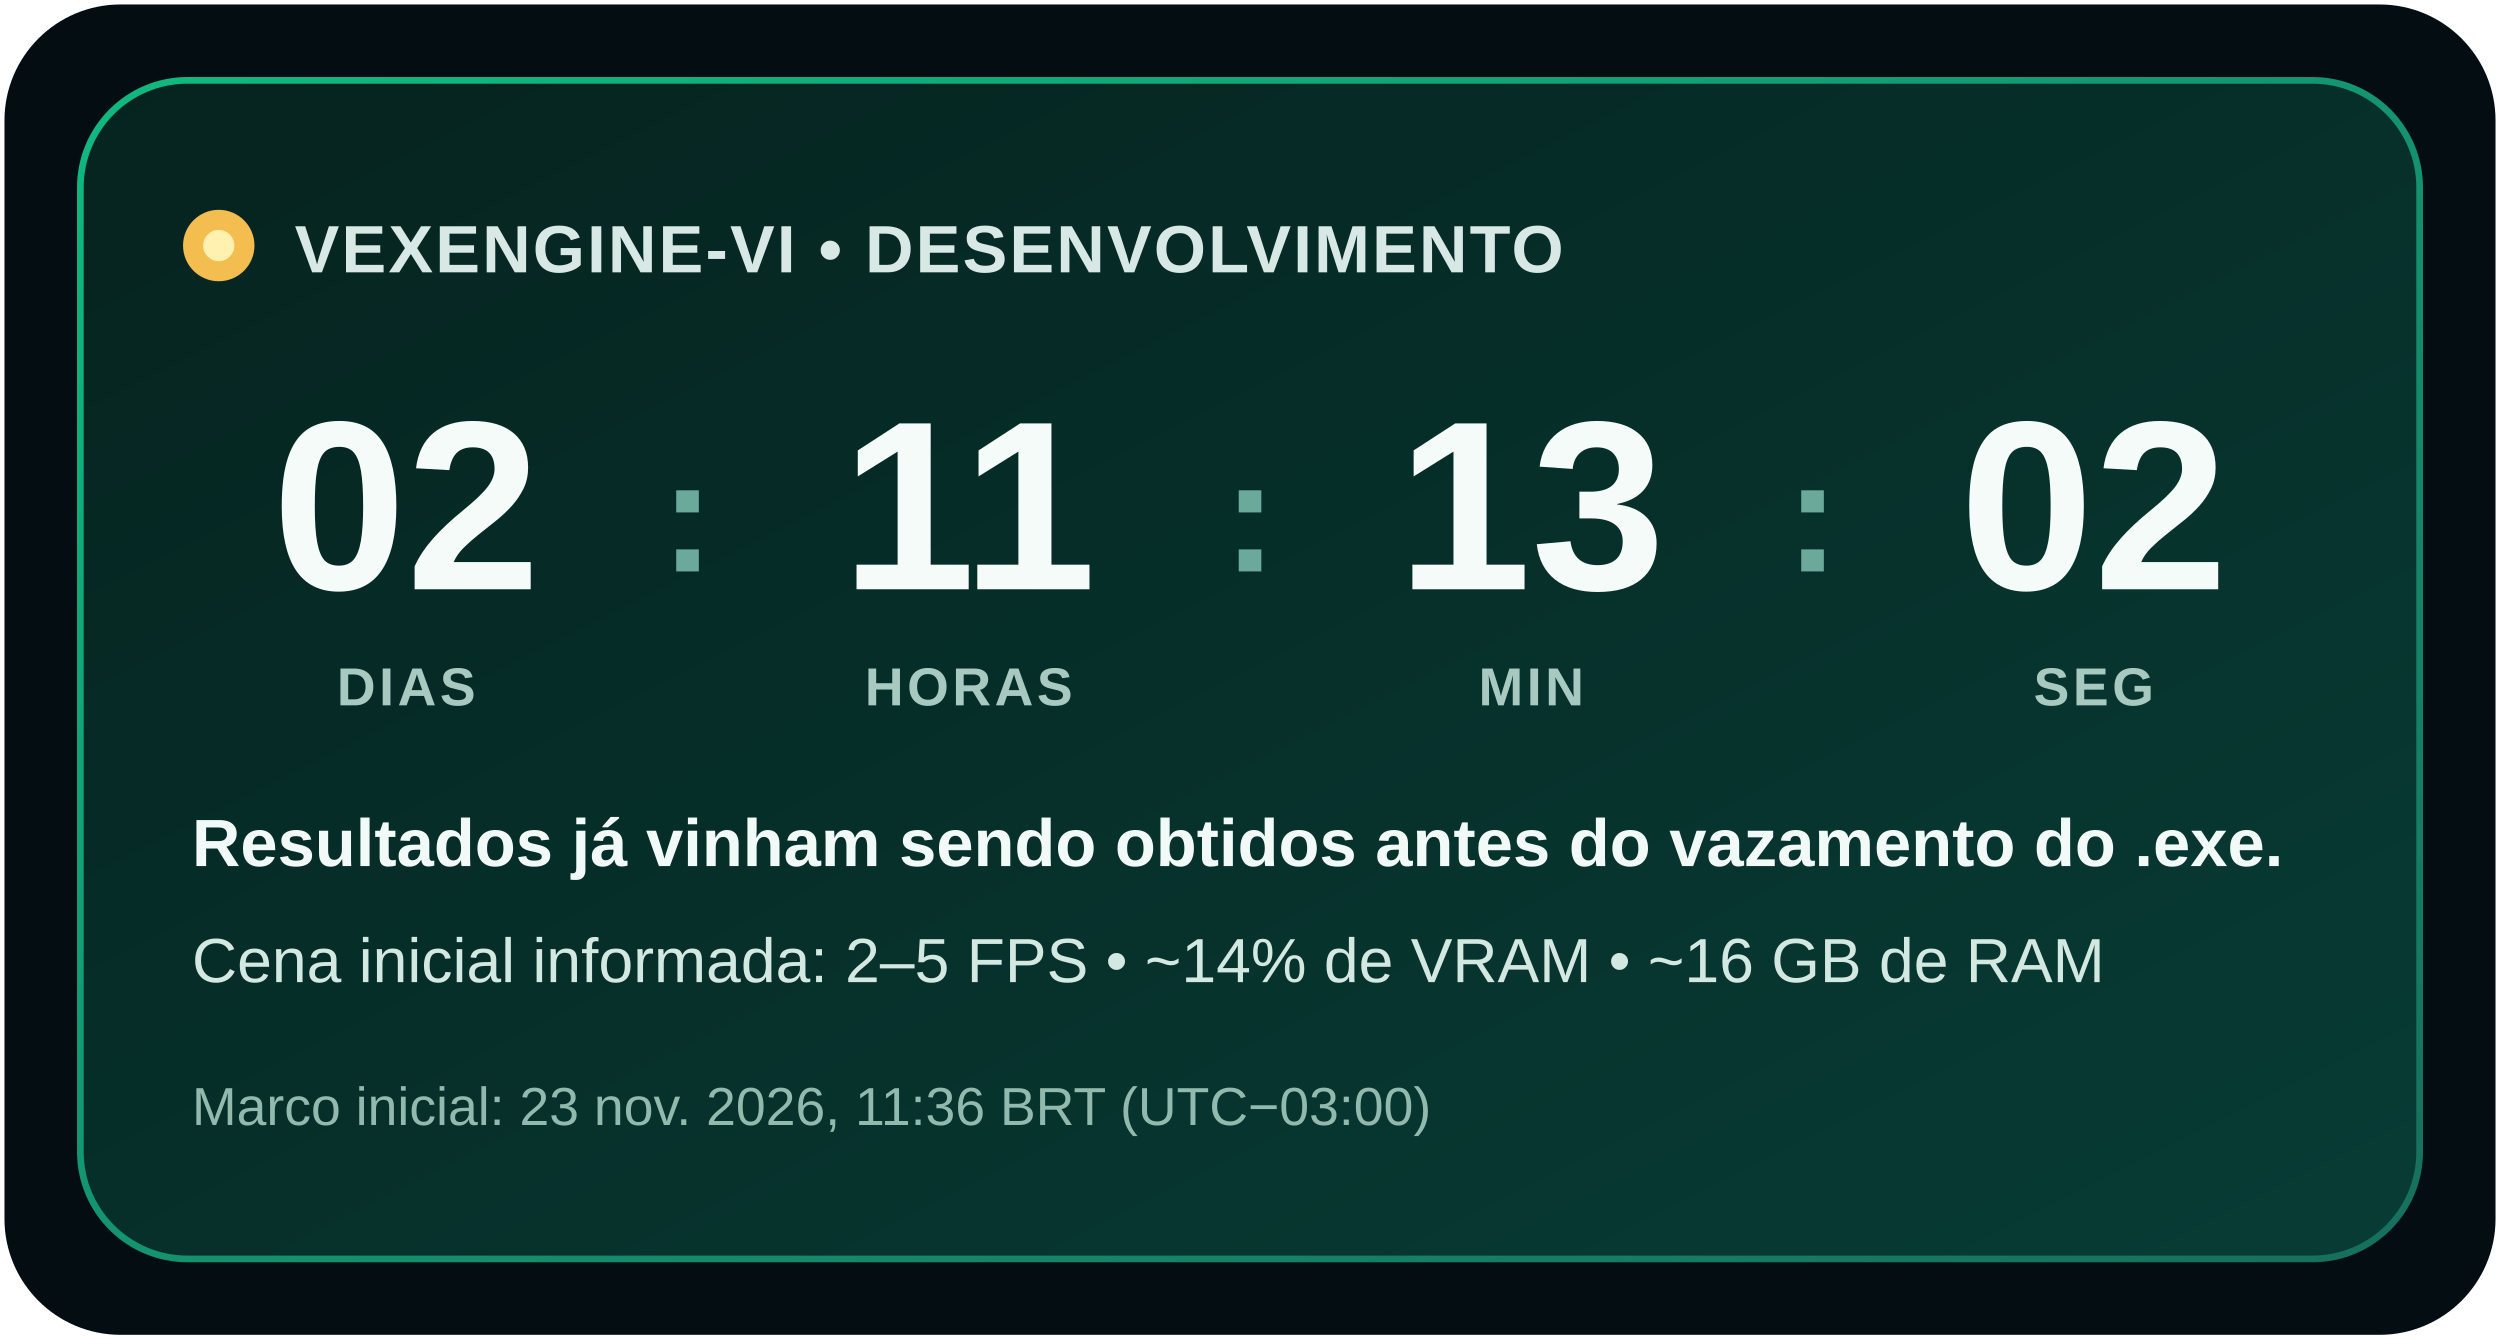
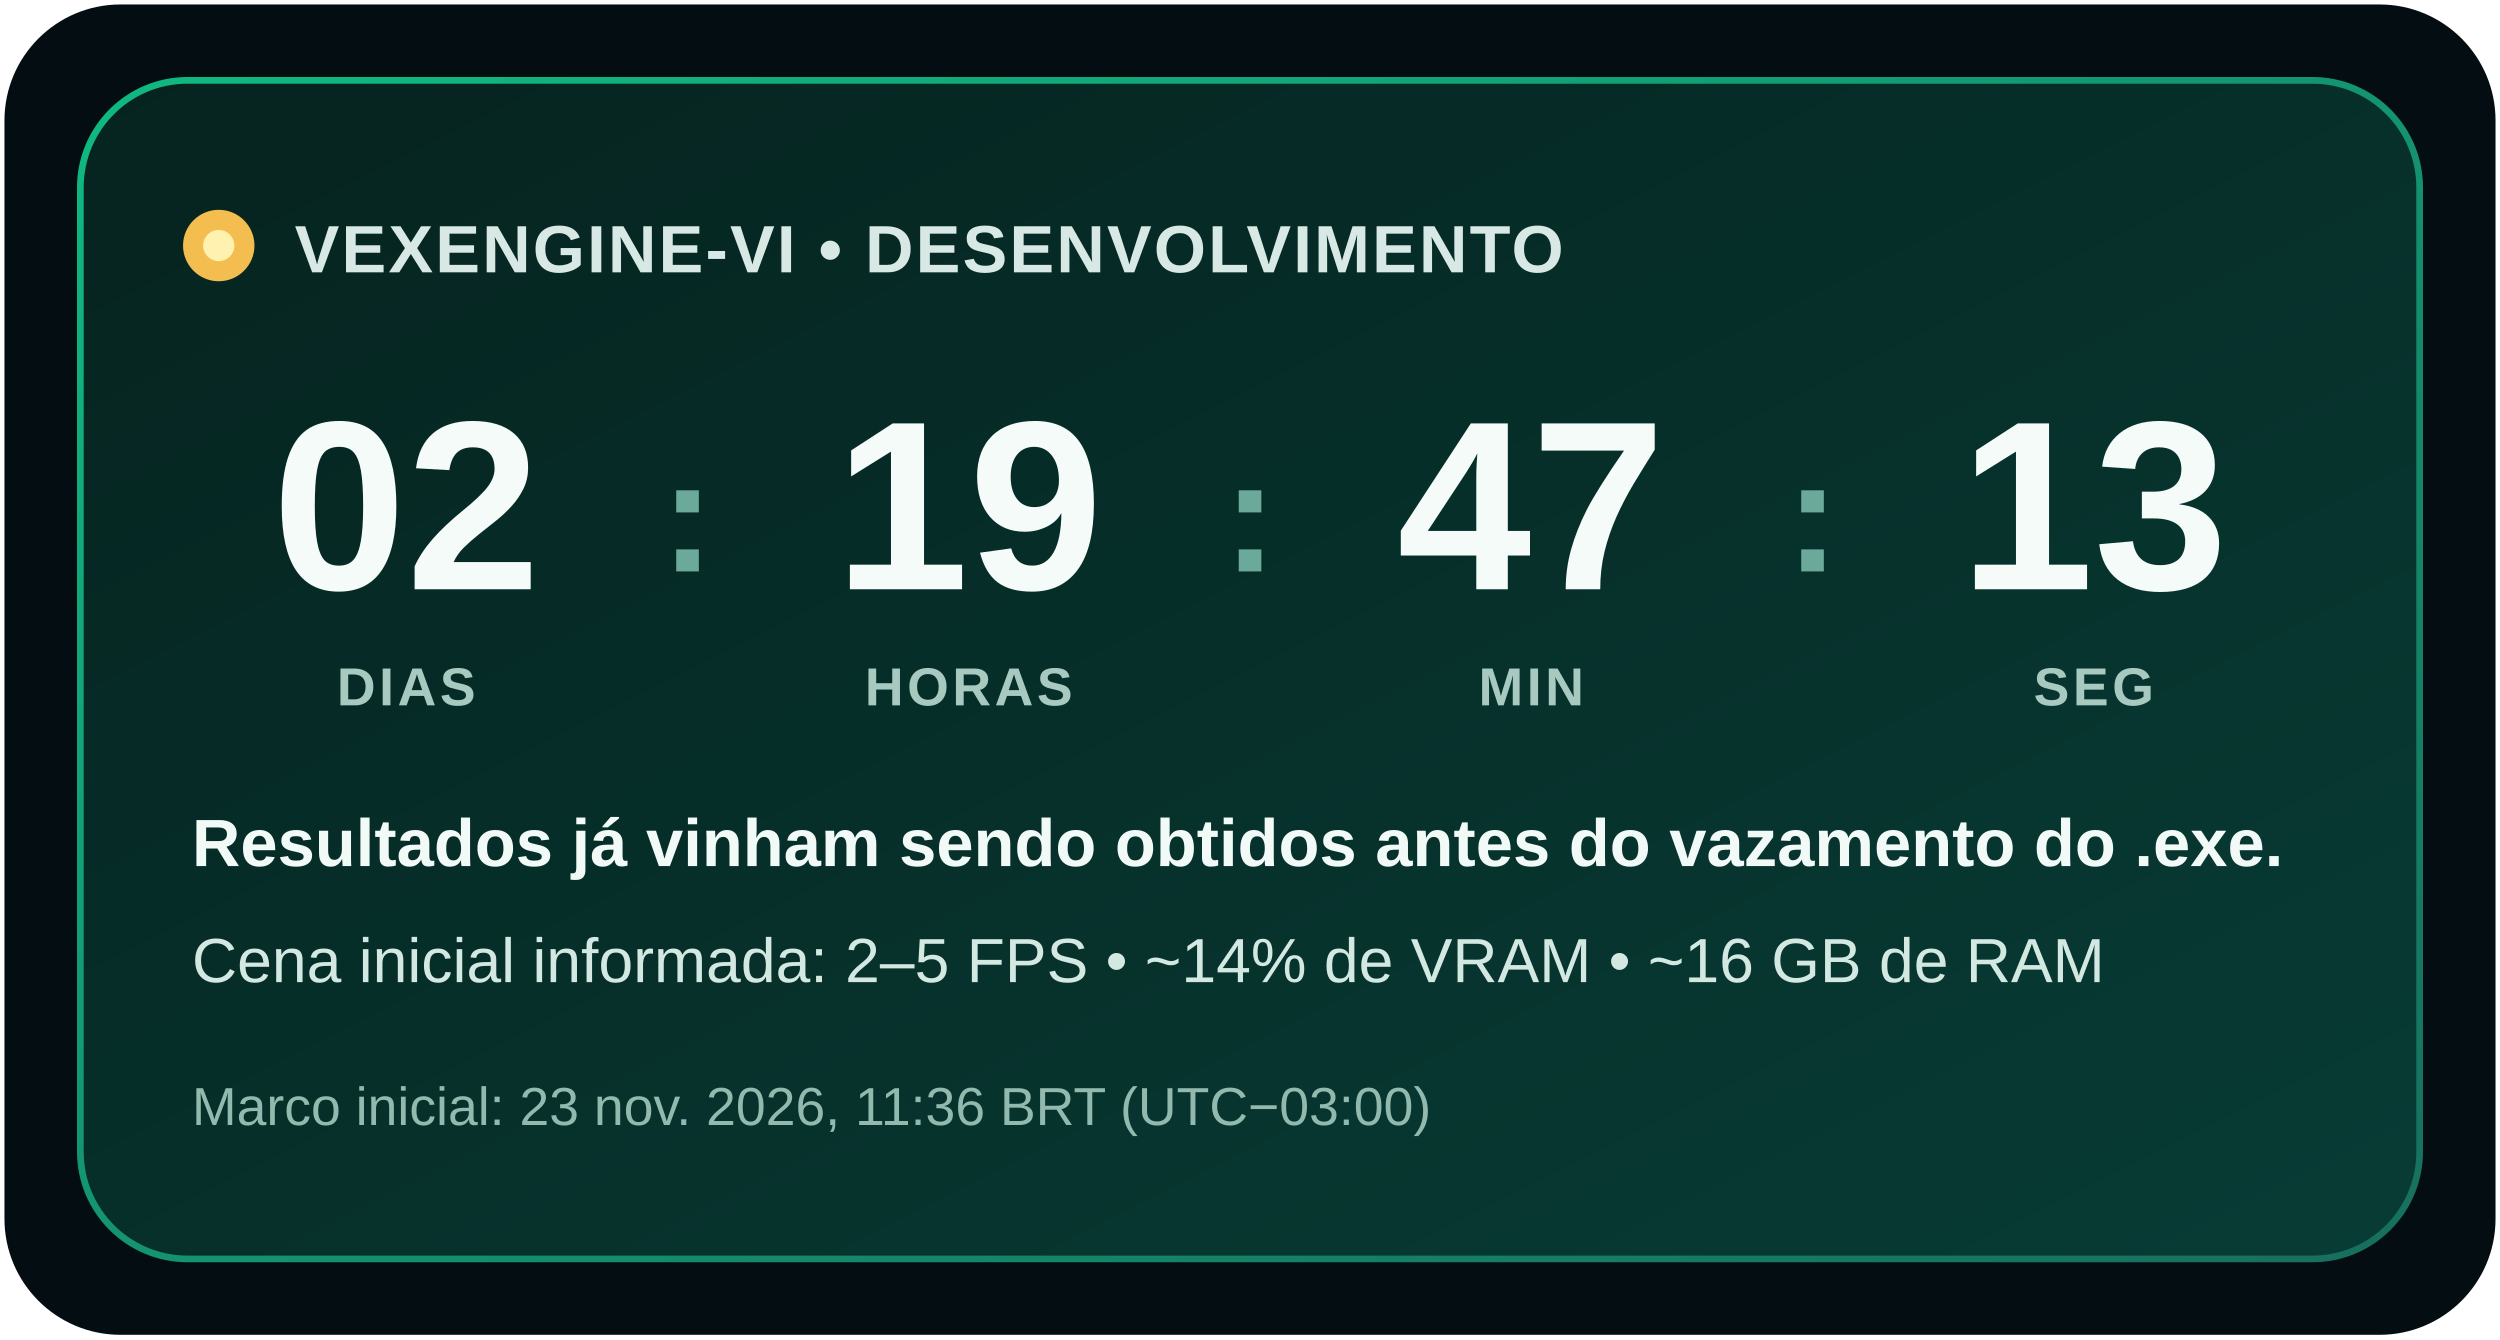
<svg xmlns="http://www.w3.org/2000/svg" width="560" height="300" viewBox="0 0 560 300" role="img" aria-labelledby="title description">
  <defs>
    <linearGradient id="background" x1="0" y1="0" x2="1" y2="1">
      <stop offset="0" stop-color="#06231f" />
      <stop offset="1" stop-color="#073c35" />
    </linearGradient>
    <linearGradient id="border" x1="0" y1="0" x2="1" y2="1">
      <stop offset="0" stop-color="#10b981" />
      <stop offset="1" stop-color="#176f5d" />
    </linearGradient>
  </defs>
  <rect x="1" y="1" width="558" height="298" rx="26" fill="#030d12" />
  <rect x="18" y="18" width="524" height="264" rx="24" fill="url(#background)" stroke="url(#border)" stroke-width="1.5" />
  <circle cx="49" cy="55" r="8" fill="#f3bd4f" />
  <circle cx="49" cy="55" r="3.5" fill="#fff2b0" />
  <text x="66" y="61" fill="#d8e9e5" font-family="Segoe UI, Arial, sans-serif" font-size="15" font-weight="700" letter-spacing=".5">VEXENGINE-VI • DESENVOLVIMENTO</text>
  <g fill="#f4fbf8" font-family="Segoe UI, Arial, sans-serif" font-size="54" font-weight="750" text-anchor="middle">
    <text x="91" y="132">02</text>
-     <text x="217" y="132">11</text>
-     <text x="343" y="132">13</text>
-     <text x="469" y="132">02</text>
+     <text x="217" y="132">19</text>
+     <text x="343" y="132">47</text>
+     <text x="469" y="132">13</text>
  </g>
  <g fill="#6ba99b" font-family="Segoe UI, Arial, sans-serif" font-size="36" font-weight="700" text-anchor="middle">
    <text x="154" y="128">:</text>
    <text x="280" y="128">:</text>
    <text x="406" y="128">:</text>
  </g>
  <g fill="#a8c9c0" font-family="Segoe UI, Arial, sans-serif" font-size="12" font-weight="700" letter-spacing=".8" text-anchor="middle">
    <text x="91" y="158">DIAS</text>
    <text x="217" y="158">HORAS</text>
    <text x="343" y="158">MIN</text>
    <text x="469" y="158">SEG</text>
  </g>
  <text x="43" y="194" fill="#f1faf7" font-family="Segoe UI, Arial, sans-serif" font-size="15" font-weight="650">Resultados já vinham sendo obtidos antes do vazamento do .exe.</text>
  <text x="43" y="220" fill="#d2e8e1" font-family="Segoe UI, Arial, sans-serif" font-size="14">Cena inicial informada: 2–5 FPS • ~14% de VRAM • ~16 GB de RAM</text>
  <text x="43" y="252" fill="#92b9ad" font-family="Segoe UI, Arial, sans-serif" font-size="12">Marco inicial: 23 nov. 2026, 11:36 BRT (UTC−03:00)</text>
</svg>
